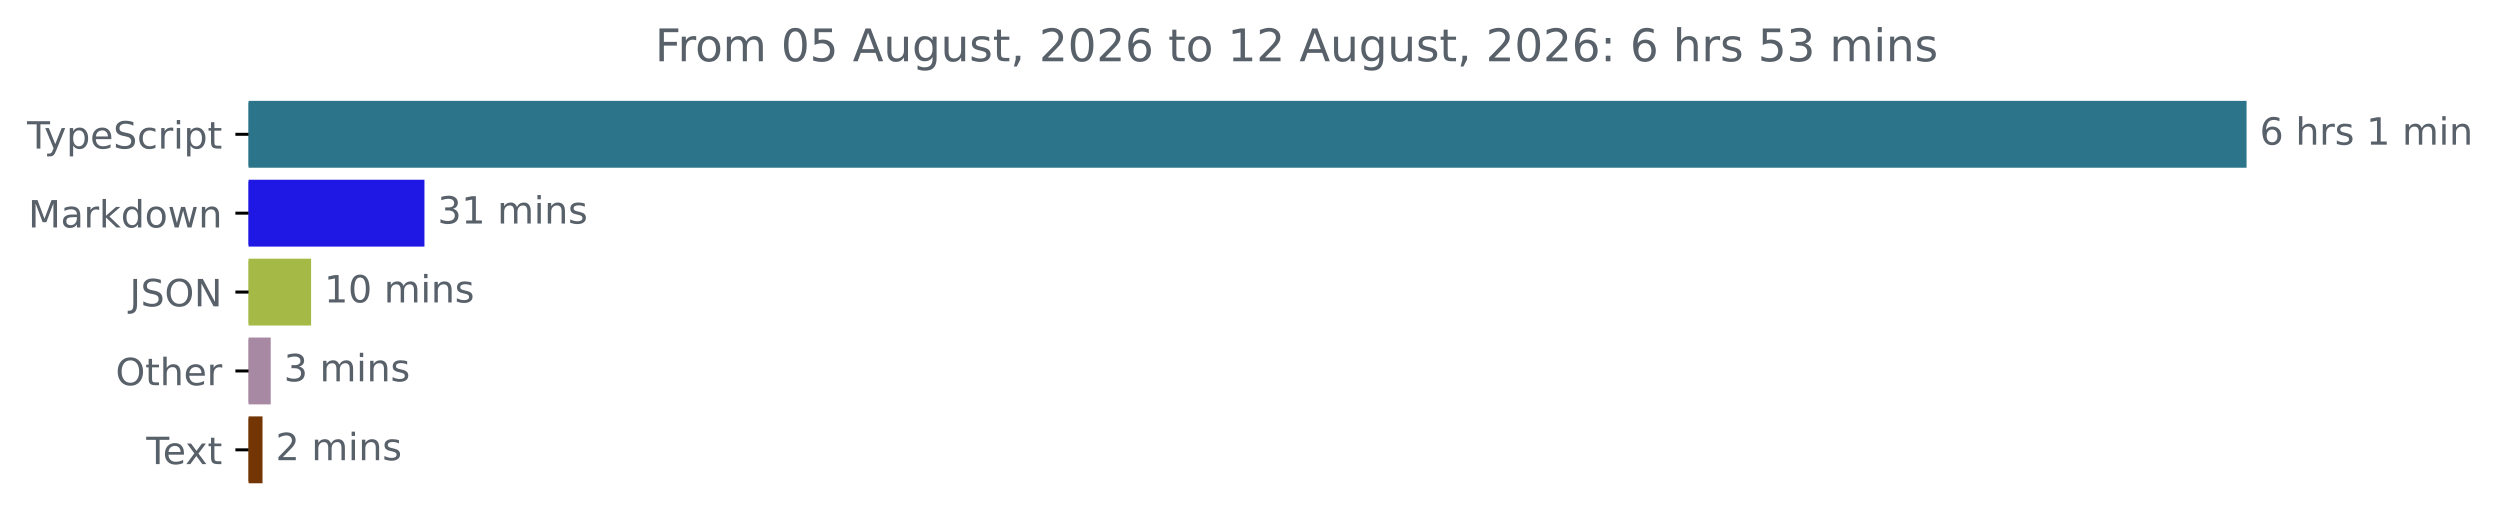
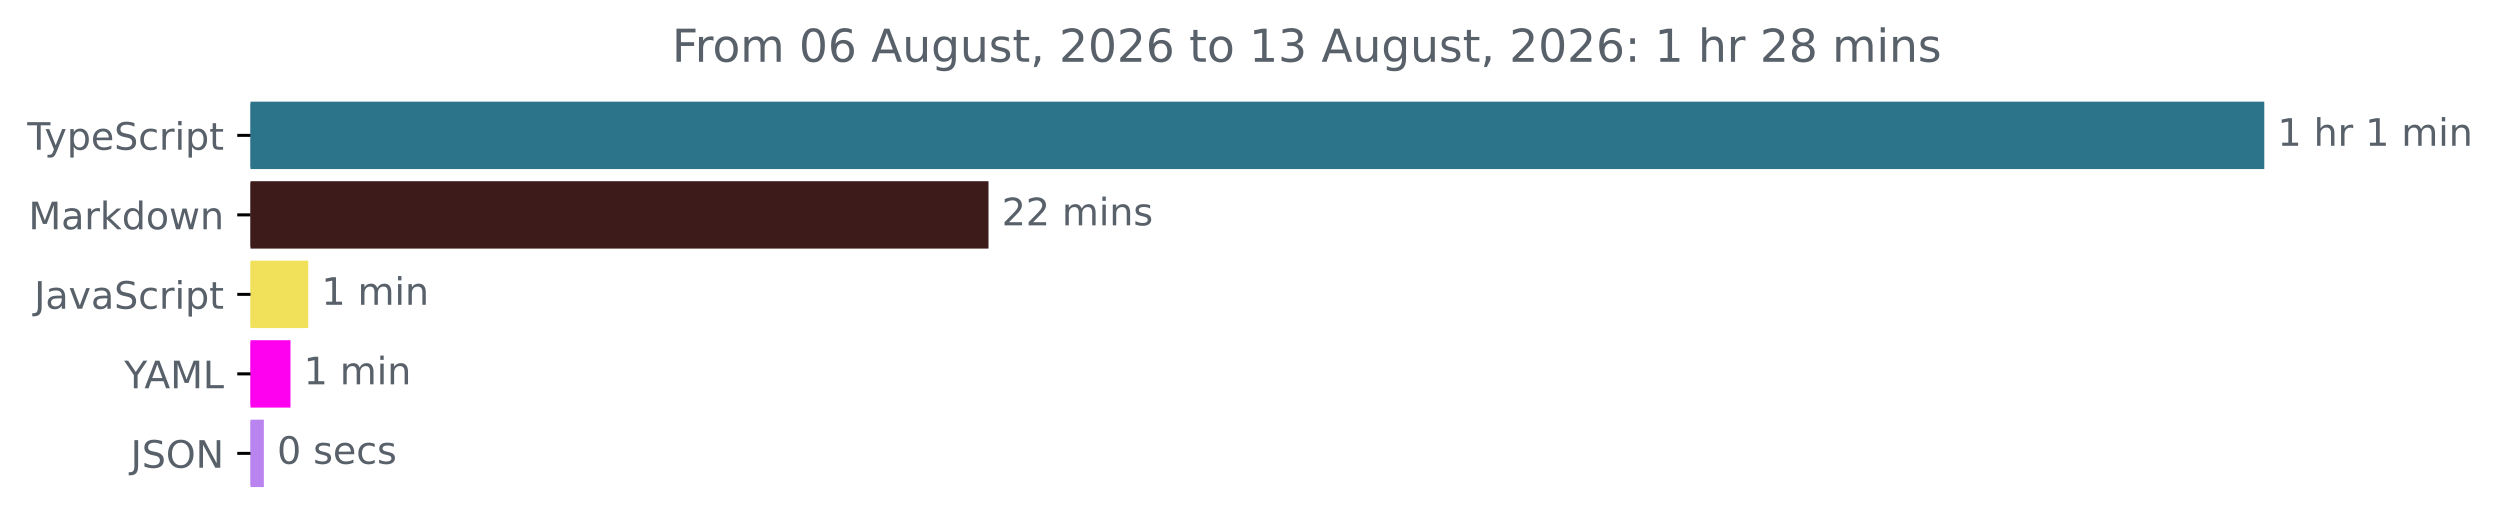
- <svg xmlns="http://www.w3.org/2000/svg" xmlns:xlink="http://www.w3.org/1999/xlink" width="665.572pt" height="140.398pt" viewBox="0 0 665.572 140.398" version="1.1">
+ <svg xmlns="http://www.w3.org/2000/svg" xmlns:xlink="http://www.w3.org/1999/xlink" width="660.363pt" height="140.398pt" viewBox="0 0 660.363 140.398" version="1.1">
  <defs>
    <style type="text/css">*{stroke-linejoin: round; stroke-linecap: butt}</style>
  </defs>
  <g id="figure_1">
    <g id="patch_1">
-       <path d="M -0 140.398  L 665.572 140.398  L 665.572 0  L -0 0  L -0 140.398  z " style="fill: none" />
+       <path d="M -0 140.398  L 660.363 140.398  L 660.363 0  L -0 0  L -0 140.398  z " style="fill: none" />
    </g>
    <g id="axes_1">
      <g id="patch_2">
-         <path d="M 66.17 27.358  L 597.599 27.358  L 597.599 44.158  L 66.17 44.158  z " clip-path="url(#p08be323c9c)" style="fill: #2b7489; stroke: #2b7489; stroke-linejoin: miter" />
+         <path d="M 66.17 27.358  L 597.599 27.358  L 597.599 44.158  L 66.17 44.158  z " clip-path="url(#p03597eedc1)" style="fill: #2b7489; stroke: #2b7489; stroke-linejoin: miter" />
      </g>
      <g id="patch_3">
-         <path d="M 66.17 48.358  L 112.5 48.358  L 112.5 65.158  L 66.17 65.158  z " clip-path="url(#p08be323c9c)" style="fill: #1f18e5; stroke: #1f18e5; stroke-linejoin: miter" />
+         <path d="M 66.17 48.358  L 260.606 48.358  L 260.606 65.158  L 66.17 65.158  z " clip-path="url(#p03597eedc1)" style="fill: #3e1b1b; stroke: #3e1b1b; stroke-linejoin: miter" />
      </g>
      <g id="patch_4">
-         <path d="M 66.17 69.358  L 82.322 69.358  L 82.322 86.158  L 66.17 86.158  z " clip-path="url(#p08be323c9c)" style="fill: #a5b947; stroke: #a5b947; stroke-linejoin: miter" />
+         <path d="M 66.17 69.358  L 80.918 69.358  L 80.918 86.158  L 66.17 86.158  z " clip-path="url(#p03597eedc1)" style="fill: #f1e05a; stroke: #f1e05a; stroke-linejoin: miter" />
      </g>
      <g id="patch_5">
-         <path d="M 66.17 90.358  L 71.574 90.358  L 71.574 107.158  L 66.17 107.158  z " clip-path="url(#p08be323c9c)" style="fill: #a789a3; stroke: #a789a3; stroke-linejoin: miter" />
+         <path d="M 66.17 90.358  L 76.229 90.358  L 76.229 107.158  L 66.17 107.158  z " clip-path="url(#p03597eedc1)" style="fill: #fe01ef; stroke: #fe01ef; stroke-linejoin: miter" />
      </g>
      <g id="patch_6">
-         <path d="M 66.17 111.358  L 69.389 111.358  L 69.389 128.158  L 66.17 128.158  z " clip-path="url(#p08be323c9c)" style="fill: #723503; stroke: #723503; stroke-linejoin: miter" />
+         <path d="M 66.17 111.358  L 69.195 111.358  L 69.195 128.158  L 66.17 128.158  z " clip-path="url(#p03597eedc1)" style="fill: #ba84f0; stroke: #ba84f0; stroke-linejoin: miter" />
      </g>
      <g id="matplotlib.axis_1" />
      <g id="matplotlib.axis_2">
        <g id="ytick_1">
          <g id="line2d_1">
            <defs>
-               <path id="mc368060fed" d="M 0 0  L -3.5 0  " style="stroke: #000000; stroke-width: 0.8" />
+               <path id="m82b14ee439" d="M 0 0  L -3.5 0  " style="stroke: #000000; stroke-width: 0.8" />
            </defs>
            <g>
-               <use xlink:href="#mc368060fed" x="66.17" y="35.758" style="stroke: #000000; stroke-width: 0.8" />
+               <use xlink:href="#m82b14ee439" x="66.17" y="35.758" style="stroke: #000000; stroke-width: 0.8" />
            </g>
          </g>
          <g id="text_1">
            <g style="fill: #586069" transform="translate(7.2 39.55734) scale(0.1 -0.1)">
              <defs>
                <path id="DejaVuSans-54" d="M -19 4666  L 3928 4666  L 3928 4134  L 2272 4134  L 2272 0  L 1638 0  L 1638 4134  L -19 4134  L -19 4666  z " transform="scale(0.015625)" />
                <path id="DejaVuSans-79" d="M 2059 -325  Q 1816 -950 1584 -1140  Q 1353 -1331 966 -1331  L 506 -1331  L 506 -850  L 844 -850  Q 1081 -850 1212 -737  Q 1344 -625 1503 -206  L 1606 56  L 191 3500  L 800 3500  L 1894 763  L 2988 3500  L 3597 3500  L 2059 -325  z " transform="scale(0.015625)" />
                <path id="DejaVuSans-70" d="M 1159 525  L 1159 -1331  L 581 -1331  L 581 3500  L 1159 3500  L 1159 2969  Q 1341 3281 1617 3432  Q 1894 3584 2278 3584  Q 2916 3584 3314 3078  Q 3713 2572 3713 1747  Q 3713 922 3314 415  Q 2916 -91 2278 -91  Q 1894 -91 1617 61  Q 1341 213 1159 525  z M 3116 1747  Q 3116 2381 2855 2742  Q 2594 3103 2138 3103  Q 1681 3103 1420 2742  Q 1159 2381 1159 1747  Q 1159 1113 1420 752  Q 1681 391 2138 391  Q 2594 391 2855 752  Q 3116 1113 3116 1747  z " transform="scale(0.015625)" />
                <path id="DejaVuSans-65" d="M 3597 1894  L 3597 1613  L 953 1613  Q 991 1019 1311 708  Q 1631 397 2203 397  Q 2534 397 2845 478  Q 3156 559 3463 722  L 3463 178  Q 3153 47 2828 -22  Q 2503 -91 2169 -91  Q 1331 -91 842 396  Q 353 884 353 1716  Q 353 2575 817 3079  Q 1281 3584 2069 3584  Q 2775 3584 3186 3129  Q 3597 2675 3597 1894  z M 3022 2063  Q 3016 2534 2758 2815  Q 2500 3097 2075 3097  Q 1594 3097 1305 2825  Q 1016 2553 972 2059  L 3022 2063  z " transform="scale(0.015625)" />
                <path id="DejaVuSans-53" d="M 3425 4513  L 3425 3897  Q 3066 4069 2747 4153  Q 2428 4238 2131 4238  Q 1616 4238 1336 4038  Q 1056 3838 1056 3469  Q 1056 3159 1242 3001  Q 1428 2844 1947 2747  L 2328 2669  Q 3034 2534 3370 2195  Q 3706 1856 3706 1288  Q 3706 609 3251 259  Q 2797 -91 1919 -91  Q 1588 -91 1214 -16  Q 841 59 441 206  L 441 856  Q 825 641 1194 531  Q 1563 422 1919 422  Q 2459 422 2753 634  Q 3047 847 3047 1241  Q 3047 1584 2836 1778  Q 2625 1972 2144 2069  L 1759 2144  Q 1053 2284 737 2584  Q 422 2884 422 3419  Q 422 4038 858 4394  Q 1294 4750 2059 4750  Q 2388 4750 2728 4690  Q 3069 4631 3425 4513  z " transform="scale(0.015625)" />
                <path id="DejaVuSans-63" d="M 3122 3366  L 3122 2828  Q 2878 2963 2633 3030  Q 2388 3097 2138 3097  Q 1578 3097 1268 2742  Q 959 2388 959 1747  Q 959 1106 1268 751  Q 1578 397 2138 397  Q 2388 397 2633 464  Q 2878 531 3122 666  L 3122 134  Q 2881 22 2623 -34  Q 2366 -91 2075 -91  Q 1284 -91 818 406  Q 353 903 353 1747  Q 353 2603 823 3093  Q 1294 3584 2113 3584  Q 2378 3584 2631 3529  Q 2884 3475 3122 3366  z " transform="scale(0.015625)" />
                <path id="DejaVuSans-72" d="M 2631 2963  Q 2534 3019 2420 3045  Q 2306 3072 2169 3072  Q 1681 3072 1420 2755  Q 1159 2438 1159 1844  L 1159 0  L 581 0  L 581 3500  L 1159 3500  L 1159 2956  Q 1341 3275 1631 3429  Q 1922 3584 2338 3584  Q 2397 3584 2469 3576  Q 2541 3569 2628 3553  L 2631 2963  z " transform="scale(0.015625)" />
                <path id="DejaVuSans-69" d="M 603 3500  L 1178 3500  L 1178 0  L 603 0  L 603 3500  z M 603 4863  L 1178 4863  L 1178 4134  L 603 4134  L 603 4863  z " transform="scale(0.015625)" />
                <path id="DejaVuSans-74" d="M 1172 4494  L 1172 3500  L 2356 3500  L 2356 3053  L 1172 3053  L 1172 1153  Q 1172 725 1289 603  Q 1406 481 1766 481  L 2356 481  L 2356 0  L 1766 0  Q 1100 0 847 248  Q 594 497 594 1153  L 594 3053  L 172 3053  L 172 3500  L 594 3500  L 594 4494  L 1172 4494  z " transform="scale(0.015625)" />
              </defs>
              <use xlink:href="#DejaVuSans-54" />
              <use xlink:href="#DejaVuSans-79" x="45.459" />
              <use xlink:href="#DejaVuSans-70" x="104.639" />
              <use xlink:href="#DejaVuSans-65" x="168.115" />
              <use xlink:href="#DejaVuSans-53" x="229.639" />
              <use xlink:href="#DejaVuSans-63" x="293.115" />
              <use xlink:href="#DejaVuSans-72" x="348.096" />
              <use xlink:href="#DejaVuSans-69" x="389.209" />
              <use xlink:href="#DejaVuSans-70" x="416.992" />
              <use xlink:href="#DejaVuSans-74" x="480.469" />
            </g>
          </g>
        </g>
        <g id="ytick_2">
          <g id="line2d_2">
            <g>
-               <use xlink:href="#mc368060fed" x="66.17" y="56.758" style="stroke: #000000; stroke-width: 0.8" />
+               <use xlink:href="#m82b14ee439" x="66.17" y="56.758" style="stroke: #000000; stroke-width: 0.8" />
            </g>
          </g>
          <g id="text_2">
            <g style="fill: #586069" transform="translate(7.529688 60.55734) scale(0.1 -0.1)">
              <defs>
                <path id="DejaVuSans-4d" d="M 628 4666  L 1569 4666  L 2759 1491  L 3956 4666  L 4897 4666  L 4897 0  L 4281 0  L 4281 4097  L 3078 897  L 2444 897  L 1241 4097  L 1241 0  L 628 0  L 628 4666  z " transform="scale(0.015625)" />
                <path id="DejaVuSans-61" d="M 2194 1759  Q 1497 1759 1228 1600  Q 959 1441 959 1056  Q 959 750 1161 570  Q 1363 391 1709 391  Q 2188 391 2477 730  Q 2766 1069 2766 1631  L 2766 1759  L 2194 1759  z M 3341 1997  L 3341 0  L 2766 0  L 2766 531  Q 2569 213 2275 61  Q 1981 -91 1556 -91  Q 1019 -91 701 211  Q 384 513 384 1019  Q 384 1609 779 1909  Q 1175 2209 1959 2209  L 2766 2209  L 2766 2266  Q 2766 2663 2505 2880  Q 2244 3097 1772 3097  Q 1472 3097 1187 3025  Q 903 2953 641 2809  L 641 3341  Q 956 3463 1253 3523  Q 1550 3584 1831 3584  Q 2591 3584 2966 3190  Q 3341 2797 3341 1997  z " transform="scale(0.015625)" />
                <path id="DejaVuSans-6b" d="M 581 4863  L 1159 4863  L 1159 1991  L 2875 3500  L 3609 3500  L 1753 1863  L 3688 0  L 2938 0  L 1159 1709  L 1159 0  L 581 0  L 581 4863  z " transform="scale(0.015625)" />
                <path id="DejaVuSans-64" d="M 2906 2969  L 2906 4863  L 3481 4863  L 3481 0  L 2906 0  L 2906 525  Q 2725 213 2448 61  Q 2172 -91 1784 -91  Q 1150 -91 751 415  Q 353 922 353 1747  Q 353 2572 751 3078  Q 1150 3584 1784 3584  Q 2172 3584 2448 3432  Q 2725 3281 2906 2969  z M 947 1747  Q 947 1113 1208 752  Q 1469 391 1925 391  Q 2381 391 2643 752  Q 2906 1113 2906 1747  Q 2906 2381 2643 2742  Q 2381 3103 1925 3103  Q 1469 3103 1208 2742  Q 947 2381 947 1747  z " transform="scale(0.015625)" />
                <path id="DejaVuSans-6f" d="M 1959 3097  Q 1497 3097 1228 2736  Q 959 2375 959 1747  Q 959 1119 1226 758  Q 1494 397 1959 397  Q 2419 397 2687 759  Q 2956 1122 2956 1747  Q 2956 2369 2687 2733  Q 2419 3097 1959 3097  z M 1959 3584  Q 2709 3584 3137 3096  Q 3566 2609 3566 1747  Q 3566 888 3137 398  Q 2709 -91 1959 -91  Q 1206 -91 779 398  Q 353 888 353 1747  Q 353 2609 779 3096  Q 1206 3584 1959 3584  z " transform="scale(0.015625)" />
                <path id="DejaVuSans-77" d="M 269 3500  L 844 3500  L 1563 769  L 2278 3500  L 2956 3500  L 3675 769  L 4391 3500  L 4966 3500  L 4050 0  L 3372 0  L 2619 2869  L 1863 0  L 1184 0  L 269 3500  z " transform="scale(0.015625)" />
                <path id="DejaVuSans-6e" d="M 3513 2113  L 3513 0  L 2938 0  L 2938 2094  Q 2938 2591 2744 2837  Q 2550 3084 2163 3084  Q 1697 3084 1428 2787  Q 1159 2491 1159 1978  L 1159 0  L 581 0  L 581 3500  L 1159 3500  L 1159 2956  Q 1366 3272 1645 3428  Q 1925 3584 2291 3584  Q 2894 3584 3203 3211  Q 3513 2838 3513 2113  z " transform="scale(0.015625)" />
              </defs>
              <use xlink:href="#DejaVuSans-4d" />
              <use xlink:href="#DejaVuSans-61" x="86.279" />
              <use xlink:href="#DejaVuSans-72" x="147.559" />
              <use xlink:href="#DejaVuSans-6b" x="188.672" />
              <use xlink:href="#DejaVuSans-64" x="246.582" />
              <use xlink:href="#DejaVuSans-6f" x="310.059" />
              <use xlink:href="#DejaVuSans-77" x="371.24" />
              <use xlink:href="#DejaVuSans-6e" x="453.027" />
            </g>
          </g>
        </g>
        <g id="ytick_3">
          <g id="line2d_3">
            <g>
-               <use xlink:href="#mc368060fed" x="66.17" y="77.758" style="stroke: #000000; stroke-width: 0.8" />
+               <use xlink:href="#m82b14ee439" x="66.17" y="77.758" style="stroke: #000000; stroke-width: 0.8" />
            </g>
          </g>
          <g id="text_3">
-             <g style="fill: #586069" transform="translate(34.51875 81.55734) scale(0.1 -0.1)">
+             <g style="fill: #586069" transform="translate(9.040625 81.55734) scale(0.1 -0.1)">
              <defs>
                <path id="DejaVuSans-4a" d="M 628 4666  L 1259 4666  L 1259 325  Q 1259 -519 939 -900  Q 619 -1281 -91 -1281  L -331 -1281  L -331 -750  L -134 -750  Q 284 -750 456 -515  Q 628 -281 628 325  L 628 4666  z " transform="scale(0.015625)" />
+                 <path id="DejaVuSans-76" d="M 191 3500  L 800 3500  L 1894 563  L 2988 3500  L 3597 3500  L 2284 0  L 1503 0  L 191 3500  z " transform="scale(0.015625)" />
+               </defs>
+               <use xlink:href="#DejaVuSans-4a" />
+               <use xlink:href="#DejaVuSans-61" x="29.492" />
+               <use xlink:href="#DejaVuSans-76" x="90.771" />
+               <use xlink:href="#DejaVuSans-61" x="149.951" />
+               <use xlink:href="#DejaVuSans-53" x="211.23" />
+               <use xlink:href="#DejaVuSans-63" x="274.707" />
+               <use xlink:href="#DejaVuSans-72" x="329.688" />
+               <use xlink:href="#DejaVuSans-69" x="370.801" />
+               <use xlink:href="#DejaVuSans-70" x="398.584" />
+               <use xlink:href="#DejaVuSans-74" x="462.061" />
+             </g>
+           </g>
+         </g>
+         <g id="ytick_4">
+           <g id="line2d_4">
+             <g>
+               <use xlink:href="#m82b14ee439" x="66.17" y="98.758" style="stroke: #000000; stroke-width: 0.8" />
+             </g>
+           </g>
+           <g id="text_4">
+             <g style="fill: #586069" transform="translate(32.79688 102.5573) scale(0.1 -0.1)">
+               <defs>
+                 <path id="DejaVuSans-59" d="M -13 4666  L 666 4666  L 1959 2747  L 3244 4666  L 3922 4666  L 2272 2222  L 2272 0  L 1638 0  L 1638 2222  L -13 4666  z " transform="scale(0.015625)" />
+                 <path id="DejaVuSans-41" d="M 2188 4044  L 1331 1722  L 3047 1722  L 2188 4044  z M 1831 4666  L 2547 4666  L 4325 0  L 3669 0  L 3244 1197  L 1141 1197  L 716 0  L 50 0  L 1831 4666  z " transform="scale(0.015625)" />
+                 <path id="DejaVuSans-4c" d="M 628 4666  L 1259 4666  L 1259 531  L 3531 531  L 3531 0  L 628 0  L 628 4666  z " transform="scale(0.015625)" />
+               </defs>
+               <use xlink:href="#DejaVuSans-59" />
+               <use xlink:href="#DejaVuSans-41" x="53.334" />
+               <use xlink:href="#DejaVuSans-4d" x="121.742" />
+               <use xlink:href="#DejaVuSans-4c" x="208.021" />
+             </g>
+           </g>
+         </g>
+         <g id="ytick_5">
+           <g id="line2d_5">
+             <g>
+               <use xlink:href="#m82b14ee439" x="66.17" y="119.758" style="stroke: #000000; stroke-width: 0.8" />
+             </g>
+           </g>
+           <g id="text_5">
+             <g style="fill: #586069" transform="translate(34.51875 123.5573) scale(0.1 -0.1)">
+               <defs>
                <path id="DejaVuSans-4f" d="M 2522 4238  Q 1834 4238 1429 3725  Q 1025 3213 1025 2328  Q 1025 1447 1429 934  Q 1834 422 2522 422  Q 3209 422 3611 934  Q 4013 1447 4013 2328  Q 4013 3213 3611 3725  Q 3209 4238 2522 4238  z M 2522 4750  Q 3503 4750 4090 4092  Q 4678 3434 4678 2328  Q 4678 1225 4090 567  Q 3503 -91 2522 -91  Q 1538 -91 948 565  Q 359 1222 359 2328  Q 359 3434 948 4092  Q 1538 4750 2522 4750  z " transform="scale(0.015625)" />
                <path id="DejaVuSans-4e" d="M 628 4666  L 1478 4666  L 3547 763  L 3547 4666  L 4159 4666  L 4159 0  L 3309 0  L 1241 3903  L 1241 0  L 628 0  L 628 4666  z " transform="scale(0.015625)" />
              </defs>
              <use xlink:href="#DejaVuSans-4a" />
              <use xlink:href="#DejaVuSans-53" x="29.492" />
              <use xlink:href="#DejaVuSans-4f" x="92.969" />
              <use xlink:href="#DejaVuSans-4e" x="171.68" />
            </g>
          </g>
        </g>
-         <g id="ytick_4">
-           <g id="line2d_4">
-             <g>
-               <use xlink:href="#mc368060fed" x="66.17" y="98.758" style="stroke: #000000; stroke-width: 0.8" />
-             </g>
-           </g>
-           <g id="text_4">
-             <g style="fill: #586069" transform="translate(30.77656 102.5573) scale(0.1 -0.1)">
-               <defs>
-                 <path id="DejaVuSans-68" d="M 3513 2113  L 3513 0  L 2938 0  L 2938 2094  Q 2938 2591 2744 2837  Q 2550 3084 2163 3084  Q 1697 3084 1428 2787  Q 1159 2491 1159 1978  L 1159 0  L 581 0  L 581 4863  L 1159 4863  L 1159 2956  Q 1366 3272 1645 3428  Q 1925 3584 2291 3584  Q 2894 3584 3203 3211  Q 3513 2838 3513 2113  z " transform="scale(0.015625)" />
-               </defs>
-               <use xlink:href="#DejaVuSans-4f" />
-               <use xlink:href="#DejaVuSans-74" x="78.711" />
-               <use xlink:href="#DejaVuSans-68" x="117.92" />
-               <use xlink:href="#DejaVuSans-65" x="181.299" />
-               <use xlink:href="#DejaVuSans-72" x="242.822" />
-             </g>
-           </g>
-         </g>
-         <g id="ytick_5">
-           <g id="line2d_5">
-             <g>
-               <use xlink:href="#mc368060fed" x="66.17" y="119.758" style="stroke: #000000; stroke-width: 0.8" />
-             </g>
-           </g>
-           <g id="text_5">
-             <g style="fill: #586069" transform="translate(38.94531 123.5573) scale(0.1 -0.1)">
-               <defs>
-                 <path id="DejaVuSans-78" d="M 3513 3500  L 2247 1797  L 3578 0  L 2900 0  L 1881 1375  L 863 0  L 184 0  L 1544 1831  L 300 3500  L 978 3500  L 1906 2253  L 2834 3500  L 3513 3500  z " transform="scale(0.015625)" />
-               </defs>
-               <use xlink:href="#DejaVuSans-54" />
-               <use xlink:href="#DejaVuSans-65" x="44.084" />
-               <use xlink:href="#DejaVuSans-78" x="103.857" />
-               <use xlink:href="#DejaVuSans-74" x="163.037" />
-             </g>
-           </g>
-         </g>
      </g>
      <g id="text_6">
        <g style="fill: #586069" transform="translate(601.5989 38.5175) scale(0.1 -0.1)">
          <defs>
-             <path id="DejaVuSans-36" d="M 2113 2584  Q 1688 2584 1439 2293  Q 1191 2003 1191 1497  Q 1191 994 1439 701  Q 1688 409 2113 409  Q 2538 409 2786 701  Q 3034 994 3034 1497  Q 3034 2003 2786 2293  Q 2538 2584 2113 2584  z M 3366 4563  L 3366 3988  Q 3128 4100 2886 4159  Q 2644 4219 2406 4219  Q 1781 4219 1451 3797  Q 1122 3375 1075 2522  Q 1259 2794 1537 2939  Q 1816 3084 2150 3084  Q 2853 3084 3261 2657  Q 3669 2231 3669 1497  Q 3669 778 3244 343  Q 2819 -91 2113 -91  Q 1303 -91 875 529  Q 447 1150 447 2328  Q 447 3434 972 4092  Q 1497 4750 2381 4750  Q 2619 4750 2861 4703  Q 3103 4656 3366 4563  z " transform="scale(0.015625)" />
+             <path id="DejaVuSans-31" d="M 794 531  L 1825 531  L 1825 4091  L 703 3866  L 703 4441  L 1819 4666  L 2450 4666  L 2450 531  L 3481 531  L 3481 0  L 794 0  L 794 531  z " transform="scale(0.015625)" />
            <path id="DejaVuSans-20" transform="scale(0.015625)" />
-             <path id="DejaVuSans-73" d="M 2834 3397  L 2834 2853  Q 2591 2978 2328 3040  Q 2066 3103 1784 3103  Q 1356 3103 1142 2972  Q 928 2841 928 2578  Q 928 2378 1081 2264  Q 1234 2150 1697 2047  L 1894 2003  Q 2506 1872 2764 1633  Q 3022 1394 3022 966  Q 3022 478 2636 193  Q 2250 -91 1575 -91  Q 1294 -91 989 -36  Q 684 19 347 128  L 347 722  Q 666 556 975 473  Q 1284 391 1588 391  Q 1994 391 2212 530  Q 2431 669 2431 922  Q 2431 1156 2273 1281  Q 2116 1406 1581 1522  L 1381 1569  Q 847 1681 609 1914  Q 372 2147 372 2553  Q 372 3047 722 3315  Q 1072 3584 1716 3584  Q 2034 3584 2315 3537  Q 2597 3491 2834 3397  z " transform="scale(0.015625)" />
-             <path id="DejaVuSans-31" d="M 794 531  L 1825 531  L 1825 4091  L 703 3866  L 703 4441  L 1819 4666  L 2450 4666  L 2450 531  L 3481 531  L 3481 0  L 794 0  L 794 531  z " transform="scale(0.015625)" />
+             <path id="DejaVuSans-68" d="M 3513 2113  L 3513 0  L 2938 0  L 2938 2094  Q 2938 2591 2744 2837  Q 2550 3084 2163 3084  Q 1697 3084 1428 2787  Q 1159 2491 1159 1978  L 1159 0  L 581 0  L 581 4863  L 1159 4863  L 1159 2956  Q 1366 3272 1645 3428  Q 1925 3584 2291 3584  Q 2894 3584 3203 3211  Q 3513 2838 3513 2113  z " transform="scale(0.015625)" />
            <path id="DejaVuSans-6d" d="M 3328 2828  Q 3544 3216 3844 3400  Q 4144 3584 4550 3584  Q 5097 3584 5394 3201  Q 5691 2819 5691 2113  L 5691 0  L 5113 0  L 5113 2094  Q 5113 2597 4934 2840  Q 4756 3084 4391 3084  Q 3944 3084 3684 2787  Q 3425 2491 3425 1978  L 3425 0  L 2847 0  L 2847 2094  Q 2847 2600 2669 2842  Q 2491 3084 2119 3084  Q 1678 3084 1418 2786  Q 1159 2488 1159 1978  L 1159 0  L 581 0  L 581 3500  L 1159 3500  L 1159 2956  Q 1356 3278 1631 3431  Q 1906 3584 2284 3584  Q 2666 3584 2933 3390  Q 3200 3197 3328 2828  z " transform="scale(0.015625)" />
          </defs>
-           <use xlink:href="#DejaVuSans-36" />
+           <use xlink:href="#DejaVuSans-31" />
          <use xlink:href="#DejaVuSans-20" x="63.623" />
          <use xlink:href="#DejaVuSans-68" x="95.41" />
          <use xlink:href="#DejaVuSans-72" x="158.789" />
-           <use xlink:href="#DejaVuSans-73" x="199.902" />
-           <use xlink:href="#DejaVuSans-20" x="252.002" />
-           <use xlink:href="#DejaVuSans-31" x="283.789" />
-           <use xlink:href="#DejaVuSans-20" x="347.412" />
-           <use xlink:href="#DejaVuSans-6d" x="379.199" />
-           <use xlink:href="#DejaVuSans-69" x="476.611" />
-           <use xlink:href="#DejaVuSans-6e" x="504.395" />
+           <use xlink:href="#DejaVuSans-20" x="199.902" />
+           <use xlink:href="#DejaVuSans-31" x="231.689" />
+           <use xlink:href="#DejaVuSans-20" x="295.312" />
+           <use xlink:href="#DejaVuSans-6d" x="327.1" />
+           <use xlink:href="#DejaVuSans-69" x="424.512" />
+           <use xlink:href="#DejaVuSans-6e" x="452.295" />
        </g>
      </g>
      <g id="text_7">
-         <g style="fill: #586069" transform="translate(116.5003 59.5175) scale(0.1 -0.1)">
-           <defs>
-             <path id="DejaVuSans-33" d="M 2597 2516  Q 3050 2419 3304 2112  Q 3559 1806 3559 1356  Q 3559 666 3084 287  Q 2609 -91 1734 -91  Q 1441 -91 1130 -33  Q 819 25 488 141  L 488 750  Q 750 597 1062 519  Q 1375 441 1716 441  Q 2309 441 2620 675  Q 2931 909 2931 1356  Q 2931 1769 2642 2001  Q 2353 2234 1838 2234  L 1294 2234  L 1294 2753  L 1863 2753  Q 2328 2753 2575 2939  Q 2822 3125 2822 3475  Q 2822 3834 2567 4026  Q 2313 4219 1838 4219  Q 1578 4219 1281 4162  Q 984 4106 628 3988  L 628 4550  Q 988 4650 1302 4700  Q 1616 4750 1894 4750  Q 2613 4750 3031 4423  Q 3450 4097 3450 3541  Q 3450 3153 3228 2886  Q 3006 2619 2597 2516  z " transform="scale(0.015625)" />
-           </defs>
-           <use xlink:href="#DejaVuSans-33" />
-           <use xlink:href="#DejaVuSans-31" x="63.623" />
+         <g style="fill: #586069" transform="translate(264.6065 59.5175) scale(0.1 -0.1)">
+           <defs>
+             <path id="DejaVuSans-32" d="M 1228 531  L 3431 531  L 3431 0  L 469 0  L 469 531  Q 828 903 1448 1529  Q 2069 2156 2228 2338  Q 2531 2678 2651 2914  Q 2772 3150 2772 3378  Q 2772 3750 2511 3984  Q 2250 4219 1831 4219  Q 1534 4219 1204 4116  Q 875 4013 500 3803  L 500 4441  Q 881 4594 1212 4672  Q 1544 4750 1819 4750  Q 2544 4750 2975 4387  Q 3406 4025 3406 3419  Q 3406 3131 3298 2873  Q 3191 2616 2906 2266  Q 2828 2175 2409 1742  Q 1991 1309 1228 531  z " transform="scale(0.015625)" />
+             <path id="DejaVuSans-73" d="M 2834 3397  L 2834 2853  Q 2591 2978 2328 3040  Q 2066 3103 1784 3103  Q 1356 3103 1142 2972  Q 928 2841 928 2578  Q 928 2378 1081 2264  Q 1234 2150 1697 2047  L 1894 2003  Q 2506 1872 2764 1633  Q 3022 1394 3022 966  Q 3022 478 2636 193  Q 2250 -91 1575 -91  Q 1294 -91 989 -36  Q 684 19 347 128  L 347 722  Q 666 556 975 473  Q 1284 391 1588 391  Q 1994 391 2212 530  Q 2431 669 2431 922  Q 2431 1156 2273 1281  Q 2116 1406 1581 1522  L 1381 1569  Q 847 1681 609 1914  Q 372 2147 372 2553  Q 372 3047 722 3315  Q 1072 3584 1716 3584  Q 2034 3584 2315 3537  Q 2597 3491 2834 3397  z " transform="scale(0.015625)" />
+           </defs>
+           <use xlink:href="#DejaVuSans-32" />
+           <use xlink:href="#DejaVuSans-32" x="63.623" />
          <use xlink:href="#DejaVuSans-20" x="127.246" />
          <use xlink:href="#DejaVuSans-6d" x="159.033" />
          <use xlink:href="#DejaVuSans-69" x="256.445" />
          <use xlink:href="#DejaVuSans-6e" x="284.229" />
          <use xlink:href="#DejaVuSans-73" x="347.607" />
        </g>
      </g>
      <g id="text_8">
-         <g style="fill: #586069" transform="translate(86.32205 80.5175) scale(0.1 -0.1)">
-           <defs>
-             <path id="DejaVuSans-30" d="M 2034 4250  Q 1547 4250 1301 3770  Q 1056 3291 1056 2328  Q 1056 1369 1301 889  Q 1547 409 2034 409  Q 2525 409 2770 889  Q 3016 1369 3016 2328  Q 3016 3291 2770 3770  Q 2525 4250 2034 4250  z M 2034 4750  Q 2819 4750 3233 4129  Q 3647 3509 3647 2328  Q 3647 1150 3233 529  Q 2819 -91 2034 -91  Q 1250 -91 836 529  Q 422 1150 422 2328  Q 422 3509 836 4129  Q 1250 4750 2034 4750  z " transform="scale(0.015625)" />
-           </defs>
+         <g style="fill: #586069" transform="translate(84.91751 80.5175) scale(0.1 -0.1)">
          <use xlink:href="#DejaVuSans-31" />
-           <use xlink:href="#DejaVuSans-30" x="63.623" />
-           <use xlink:href="#DejaVuSans-20" x="127.246" />
-           <use xlink:href="#DejaVuSans-6d" x="159.033" />
-           <use xlink:href="#DejaVuSans-69" x="256.445" />
-           <use xlink:href="#DejaVuSans-6e" x="284.229" />
-           <use xlink:href="#DejaVuSans-73" x="347.607" />
-         </g>
-       </g>
-       <g id="text_9">
-         <g style="fill: #586069" transform="translate(75.57447 101.5175) scale(0.1 -0.1)">
-           <use xlink:href="#DejaVuSans-33" />
          <use xlink:href="#DejaVuSans-20" x="63.623" />
          <use xlink:href="#DejaVuSans-6d" x="95.41" />
          <use xlink:href="#DejaVuSans-69" x="192.822" />
          <use xlink:href="#DejaVuSans-6e" x="220.605" />
-           <use xlink:href="#DejaVuSans-73" x="283.984" />
-         </g>
-       </g>
-       <g id="text_10">
-         <g style="fill: #586069" transform="translate(73.38852 122.5175) scale(0.1 -0.1)">
-           <defs>
-             <path id="DejaVuSans-32" d="M 1228 531  L 3431 531  L 3431 0  L 469 0  L 469 531  Q 828 903 1448 1529  Q 2069 2156 2228 2338  Q 2531 2678 2651 2914  Q 2772 3150 2772 3378  Q 2772 3750 2511 3984  Q 2250 4219 1831 4219  Q 1534 4219 1204 4116  Q 875 4013 500 3803  L 500 4441  Q 881 4594 1212 4672  Q 1544 4750 1819 4750  Q 2544 4750 2975 4387  Q 3406 4025 3406 3419  Q 3406 3131 3298 2873  Q 3191 2616 2906 2266  Q 2828 2175 2409 1742  Q 1991 1309 1228 531  z " transform="scale(0.015625)" />
-           </defs>
-           <use xlink:href="#DejaVuSans-32" />
+         </g>
+       </g>
+       <g id="text_9">
+         <g style="fill: #586069" transform="translate(80.22866 101.5175) scale(0.1 -0.1)">
+           <use xlink:href="#DejaVuSans-31" />
          <use xlink:href="#DejaVuSans-20" x="63.623" />
          <use xlink:href="#DejaVuSans-6d" x="95.41" />
          <use xlink:href="#DejaVuSans-69" x="192.822" />
          <use xlink:href="#DejaVuSans-6e" x="220.605" />
-           <use xlink:href="#DejaVuSans-73" x="283.984" />
+         </g>
+       </g>
+       <g id="text_10">
+         <g style="fill: #586069" transform="translate(73.19538 122.5175) scale(0.1 -0.1)">
+           <defs>
+             <path id="DejaVuSans-30" d="M 2034 4250  Q 1547 4250 1301 3770  Q 1056 3291 1056 2328  Q 1056 1369 1301 889  Q 1547 409 2034 409  Q 2525 409 2770 889  Q 3016 1369 3016 2328  Q 3016 3291 2770 3770  Q 2525 4250 2034 4250  z M 2034 4750  Q 2819 4750 3233 4129  Q 3647 3509 3647 2328  Q 3647 1150 3233 529  Q 2819 -91 2034 -91  Q 1250 -91 836 529  Q 422 1150 422 2328  Q 422 3509 836 4129  Q 1250 4750 2034 4750  z " transform="scale(0.015625)" />
+           </defs>
+           <use xlink:href="#DejaVuSans-30" />
+           <use xlink:href="#DejaVuSans-20" x="63.623" />
+           <use xlink:href="#DejaVuSans-73" x="95.41" />
+           <use xlink:href="#DejaVuSans-65" x="147.51" />
+           <use xlink:href="#DejaVuSans-63" x="209.033" />
+           <use xlink:href="#DejaVuSans-73" x="264.014" />
        </g>
      </g>
      <g id="text_11">
-         <g style="fill: #586069" transform="translate(174.3841 16.31812) scale(0.12 -0.12)">
+         <g style="fill: #586069" transform="translate(177.5097 16.31812) scale(0.12 -0.12)">
          <defs>
            <path id="DejaVuSans-46" d="M 628 4666  L 3309 4666  L 3309 4134  L 1259 4134  L 1259 2759  L 3109 2759  L 3109 2228  L 1259 2228  L 1259 0  L 628 0  L 628 4666  z " transform="scale(0.015625)" />
-             <path id="DejaVuSans-35" d="M 691 4666  L 3169 4666  L 3169 4134  L 1269 4134  L 1269 2991  Q 1406 3038 1543 3061  Q 1681 3084 1819 3084  Q 2600 3084 3056 2656  Q 3513 2228 3513 1497  Q 3513 744 3044 326  Q 2575 -91 1722 -91  Q 1428 -91 1123 -41  Q 819 9 494 109  L 494 744  Q 775 591 1075 516  Q 1375 441 1709 441  Q 2250 441 2565 725  Q 2881 1009 2881 1497  Q 2881 1984 2565 2268  Q 2250 2553 1709 2553  Q 1456 2553 1204 2497  Q 953 2441 691 2322  L 691 4666  z " transform="scale(0.015625)" />
-             <path id="DejaVuSans-41" d="M 2188 4044  L 1331 1722  L 3047 1722  L 2188 4044  z M 1831 4666  L 2547 4666  L 4325 0  L 3669 0  L 3244 1197  L 1141 1197  L 716 0  L 50 0  L 1831 4666  z " transform="scale(0.015625)" />
+             <path id="DejaVuSans-36" d="M 2113 2584  Q 1688 2584 1439 2293  Q 1191 2003 1191 1497  Q 1191 994 1439 701  Q 1688 409 2113 409  Q 2538 409 2786 701  Q 3034 994 3034 1497  Q 3034 2003 2786 2293  Q 2538 2584 2113 2584  z M 3366 4563  L 3366 3988  Q 3128 4100 2886 4159  Q 2644 4219 2406 4219  Q 1781 4219 1451 3797  Q 1122 3375 1075 2522  Q 1259 2794 1537 2939  Q 1816 3084 2150 3084  Q 2853 3084 3261 2657  Q 3669 2231 3669 1497  Q 3669 778 3244 343  Q 2819 -91 2113 -91  Q 1303 -91 875 529  Q 447 1150 447 2328  Q 447 3434 972 4092  Q 1497 4750 2381 4750  Q 2619 4750 2861 4703  Q 3103 4656 3366 4563  z " transform="scale(0.015625)" />
            <path id="DejaVuSans-75" d="M 544 1381  L 544 3500  L 1119 3500  L 1119 1403  Q 1119 906 1312 657  Q 1506 409 1894 409  Q 2359 409 2629 706  Q 2900 1003 2900 1516  L 2900 3500  L 3475 3500  L 3475 0  L 2900 0  L 2900 538  Q 2691 219 2414 64  Q 2138 -91 1772 -91  Q 1169 -91 856 284  Q 544 659 544 1381  z M 1991 3584  L 1991 3584  z " transform="scale(0.015625)" />
            <path id="DejaVuSans-67" d="M 2906 1791  Q 2906 2416 2648 2759  Q 2391 3103 1925 3103  Q 1463 3103 1205 2759  Q 947 2416 947 1791  Q 947 1169 1205 825  Q 1463 481 1925 481  Q 2391 481 2648 825  Q 2906 1169 2906 1791  z M 3481 434  Q 3481 -459 3084 -895  Q 2688 -1331 1869 -1331  Q 1566 -1331 1297 -1286  Q 1028 -1241 775 -1147  L 775 -588  Q 1028 -725 1275 -790  Q 1522 -856 1778 -856  Q 2344 -856 2625 -561  Q 2906 -266 2906 331  L 2906 616  Q 2728 306 2450 153  Q 2172 0 1784 0  Q 1141 0 747 490  Q 353 981 353 1791  Q 353 2603 747 3093  Q 1141 3584 1784 3584  Q 2172 3584 2450 3431  Q 2728 3278 2906 2969  L 2906 3500  L 3481 3500  L 3481 434  z " transform="scale(0.015625)" />
            <path id="DejaVuSans-2c" d="M 750 794  L 1409 794  L 1409 256  L 897 -744  L 494 -744  L 750 256  L 750 794  z " transform="scale(0.015625)" />
+             <path id="DejaVuSans-33" d="M 2597 2516  Q 3050 2419 3304 2112  Q 3559 1806 3559 1356  Q 3559 666 3084 287  Q 2609 -91 1734 -91  Q 1441 -91 1130 -33  Q 819 25 488 141  L 488 750  Q 750 597 1062 519  Q 1375 441 1716 441  Q 2309 441 2620 675  Q 2931 909 2931 1356  Q 2931 1769 2642 2001  Q 2353 2234 1838 2234  L 1294 2234  L 1294 2753  L 1863 2753  Q 2328 2753 2575 2939  Q 2822 3125 2822 3475  Q 2822 3834 2567 4026  Q 2313 4219 1838 4219  Q 1578 4219 1281 4162  Q 984 4106 628 3988  L 628 4550  Q 988 4650 1302 4700  Q 1616 4750 1894 4750  Q 2613 4750 3031 4423  Q 3450 4097 3450 3541  Q 3450 3153 3228 2886  Q 3006 2619 2597 2516  z " transform="scale(0.015625)" />
            <path id="DejaVuSans-3a" d="M 750 794  L 1409 794  L 1409 0  L 750 0  L 750 794  z M 750 3309  L 1409 3309  L 1409 2516  L 750 2516  L 750 3309  z " transform="scale(0.015625)" />
+             <path id="DejaVuSans-38" d="M 2034 2216  Q 1584 2216 1326 1975  Q 1069 1734 1069 1313  Q 1069 891 1326 650  Q 1584 409 2034 409  Q 2484 409 2743 651  Q 3003 894 3003 1313  Q 3003 1734 2745 1975  Q 2488 2216 2034 2216  z M 1403 2484  Q 997 2584 770 2862  Q 544 3141 544 3541  Q 544 4100 942 4425  Q 1341 4750 2034 4750  Q 2731 4750 3128 4425  Q 3525 4100 3525 3541  Q 3525 3141 3298 2862  Q 3072 2584 2669 2484  Q 3125 2378 3379 2068  Q 3634 1759 3634 1313  Q 3634 634 3220 271  Q 2806 -91 2034 -91  Q 1263 -91 848 271  Q 434 634 434 1313  Q 434 1759 690 2068  Q 947 2378 1403 2484  z M 1172 3481  Q 1172 3119 1398 2916  Q 1625 2713 2034 2713  Q 2441 2713 2670 2916  Q 2900 3119 2900 3481  Q 2900 3844 2670 4047  Q 2441 4250 2034 4250  Q 1625 4250 1398 4047  Q 1172 3844 1172 3481  z " transform="scale(0.015625)" />
          </defs>
          <use xlink:href="#DejaVuSans-46" />
          <use xlink:href="#DejaVuSans-72" x="50.27" />
          <use xlink:href="#DejaVuSans-6f" x="89.133" />
          <use xlink:href="#DejaVuSans-6d" x="150.314" />
          <use xlink:href="#DejaVuSans-20" x="247.727" />
          <use xlink:href="#DejaVuSans-30" x="279.514" />
-           <use xlink:href="#DejaVuSans-35" x="343.137" />
+           <use xlink:href="#DejaVuSans-36" x="343.137" />
          <use xlink:href="#DejaVuSans-20" x="406.76" />
          <use xlink:href="#DejaVuSans-41" x="438.547" />
          <use xlink:href="#DejaVuSans-75" x="506.955" />
          <use xlink:href="#DejaVuSans-67" x="570.334" />
          <use xlink:href="#DejaVuSans-75" x="633.811" />
          <use xlink:href="#DejaVuSans-73" x="697.189" />
          <use xlink:href="#DejaVuSans-74" x="749.289" />
          <use xlink:href="#DejaVuSans-2c" x="788.498" />
          <use xlink:href="#DejaVuSans-20" x="820.285" />
          <use xlink:href="#DejaVuSans-32" x="852.072" />
          <use xlink:href="#DejaVuSans-30" x="915.695" />
          <use xlink:href="#DejaVuSans-32" x="979.318" />
          <use xlink:href="#DejaVuSans-36" x="1042.941" />
          <use xlink:href="#DejaVuSans-20" x="1106.564" />
          <use xlink:href="#DejaVuSans-74" x="1138.352" />
          <use xlink:href="#DejaVuSans-6f" x="1177.561" />
          <use xlink:href="#DejaVuSans-20" x="1238.742" />
          <use xlink:href="#DejaVuSans-31" x="1270.529" />
-           <use xlink:href="#DejaVuSans-32" x="1334.152" />
+           <use xlink:href="#DejaVuSans-33" x="1334.152" />
          <use xlink:href="#DejaVuSans-20" x="1397.775" />
          <use xlink:href="#DejaVuSans-41" x="1429.562" />
          <use xlink:href="#DejaVuSans-75" x="1497.971" />
          <use xlink:href="#DejaVuSans-67" x="1561.35" />
          <use xlink:href="#DejaVuSans-75" x="1624.826" />
          <use xlink:href="#DejaVuSans-73" x="1688.205" />
          <use xlink:href="#DejaVuSans-74" x="1740.305" />
          <use xlink:href="#DejaVuSans-2c" x="1779.514" />
          <use xlink:href="#DejaVuSans-20" x="1811.301" />
          <use xlink:href="#DejaVuSans-32" x="1843.088" />
          <use xlink:href="#DejaVuSans-30" x="1906.711" />
          <use xlink:href="#DejaVuSans-32" x="1970.334" />
          <use xlink:href="#DejaVuSans-36" x="2033.957" />
          <use xlink:href="#DejaVuSans-3a" x="2097.58" />
          <use xlink:href="#DejaVuSans-20" x="2131.271" />
-           <use xlink:href="#DejaVuSans-36" x="2163.059" />
+           <use xlink:href="#DejaVuSans-31" x="2163.059" />
          <use xlink:href="#DejaVuSans-20" x="2226.682" />
          <use xlink:href="#DejaVuSans-68" x="2258.469" />
          <use xlink:href="#DejaVuSans-72" x="2321.848" />
-           <use xlink:href="#DejaVuSans-73" x="2362.961" />
-           <use xlink:href="#DejaVuSans-20" x="2415.061" />
-           <use xlink:href="#DejaVuSans-35" x="2446.848" />
-           <use xlink:href="#DejaVuSans-33" x="2510.471" />
-           <use xlink:href="#DejaVuSans-20" x="2574.094" />
-           <use xlink:href="#DejaVuSans-6d" x="2605.881" />
-           <use xlink:href="#DejaVuSans-69" x="2703.293" />
-           <use xlink:href="#DejaVuSans-6e" x="2731.076" />
-           <use xlink:href="#DejaVuSans-73" x="2794.455" />
+           <use xlink:href="#DejaVuSans-20" x="2362.961" />
+           <use xlink:href="#DejaVuSans-32" x="2394.748" />
+           <use xlink:href="#DejaVuSans-38" x="2458.371" />
+           <use xlink:href="#DejaVuSans-20" x="2521.994" />
+           <use xlink:href="#DejaVuSans-6d" x="2553.781" />
+           <use xlink:href="#DejaVuSans-69" x="2651.193" />
+           <use xlink:href="#DejaVuSans-6e" x="2678.977" />
+           <use xlink:href="#DejaVuSans-73" x="2742.355" />
        </g>
      </g>
    </g>
  </g>
  <defs>
-     <clipPath id="p08be323c9c">
+     <clipPath id="p03597eedc1">
      <rect x="66.17" y="22.318" width="558" height="110.88" />
    </clipPath>
  </defs>
</svg>
